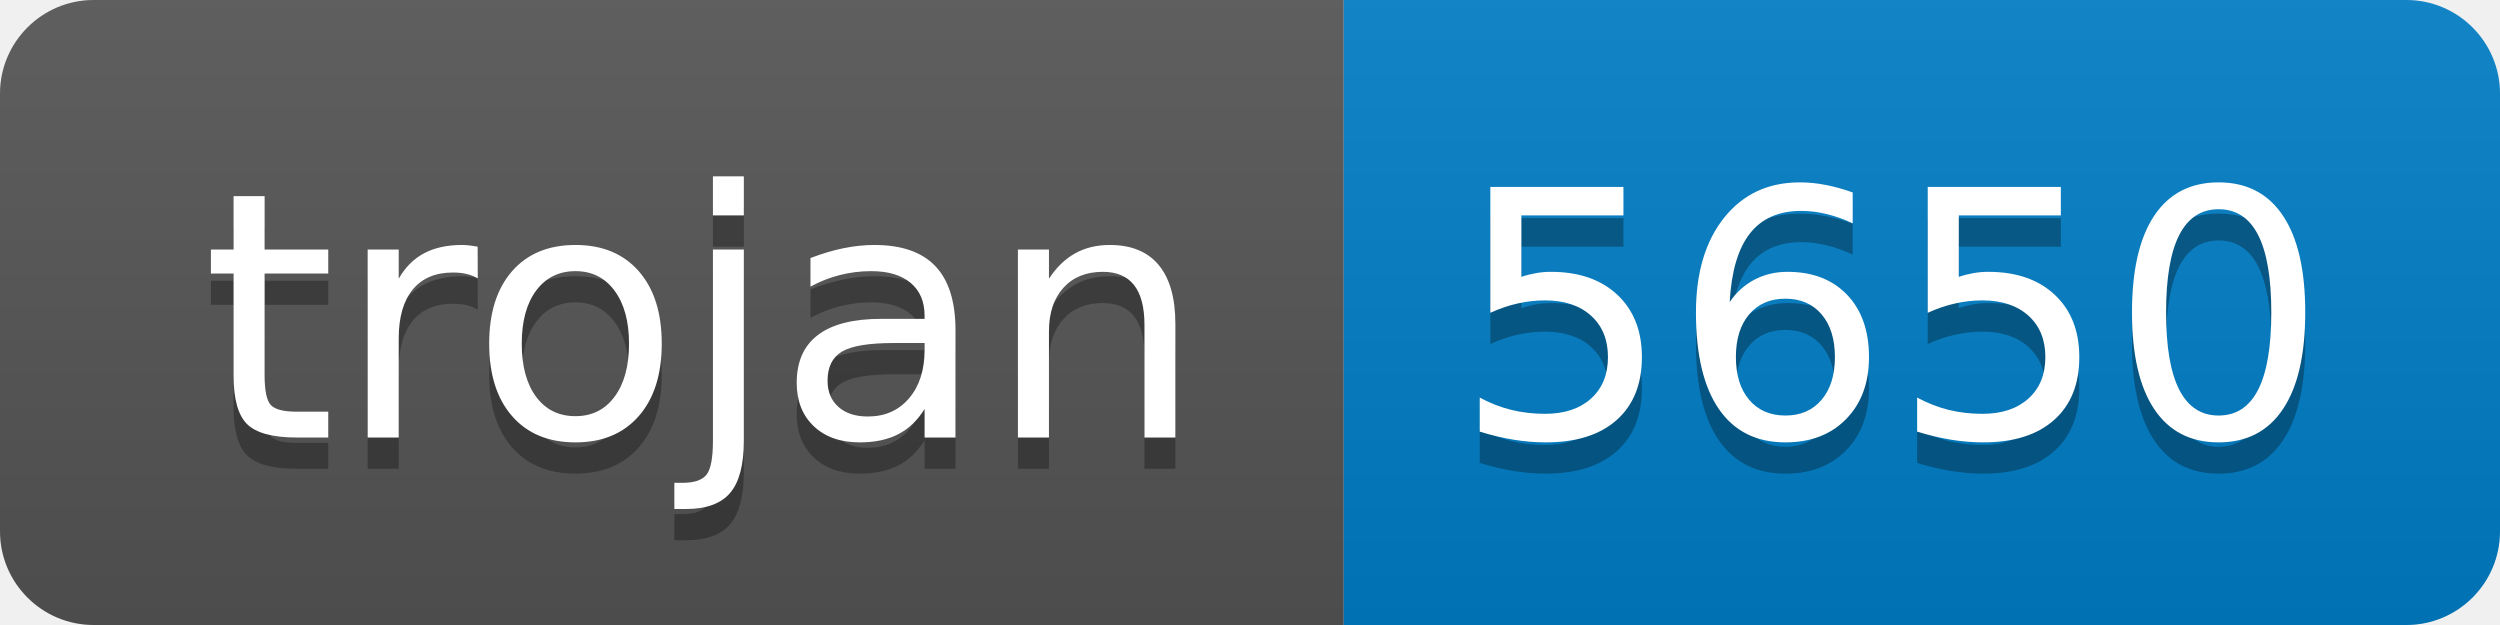
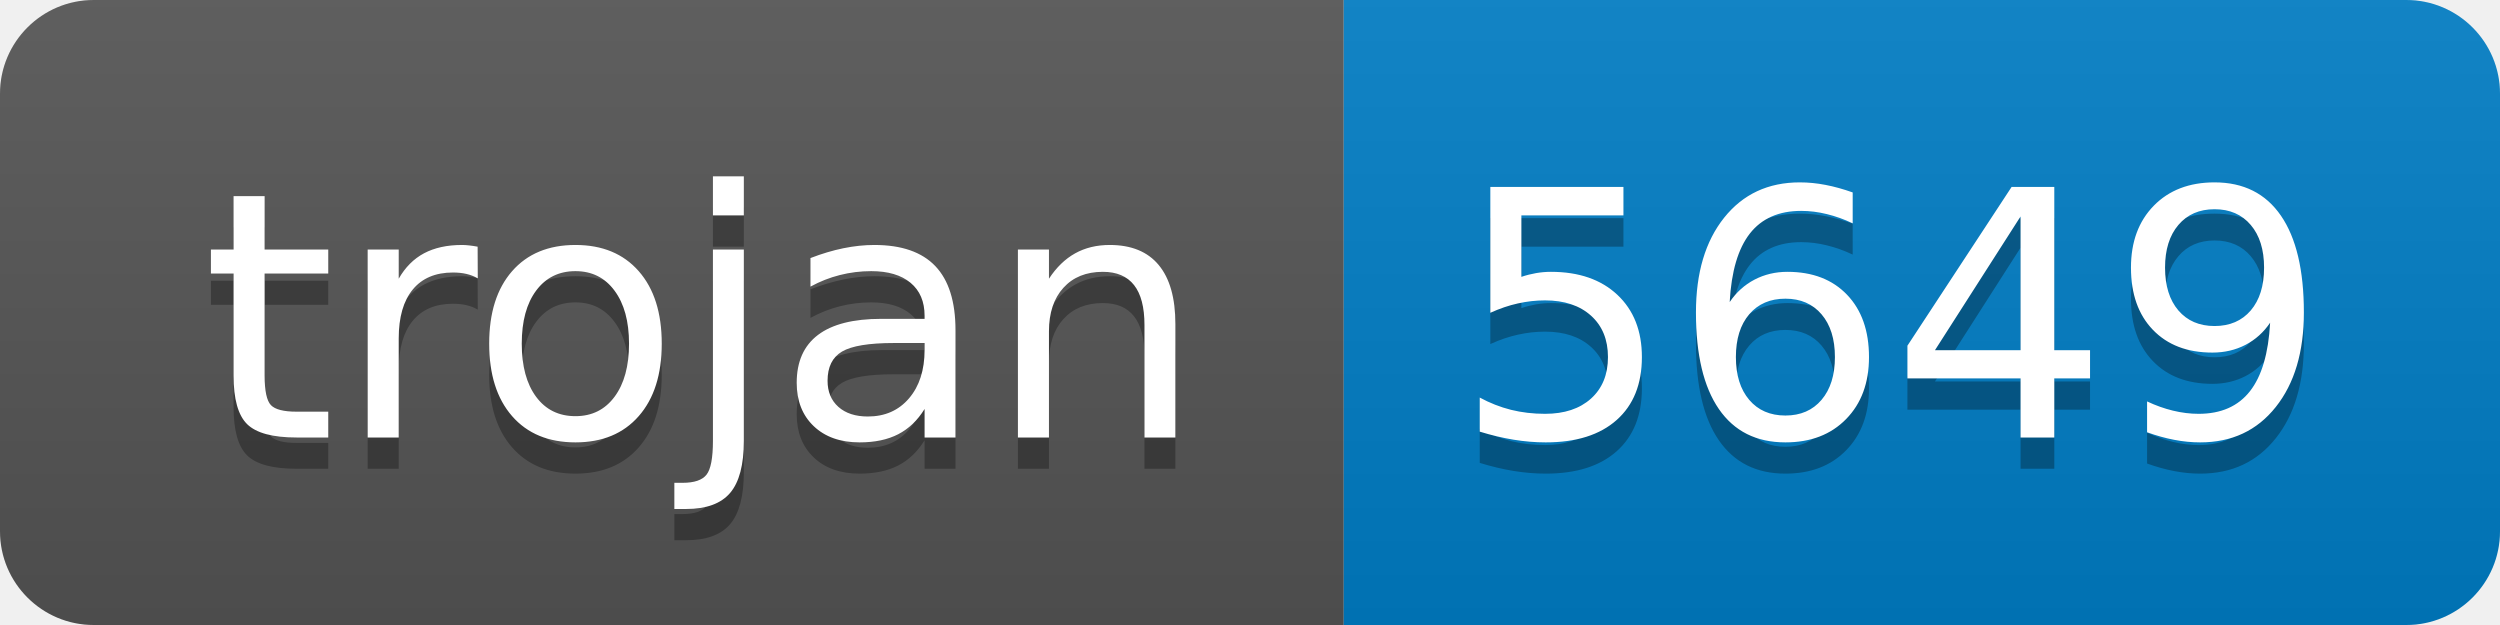
- <svg xmlns="http://www.w3.org/2000/svg" width="80" height="20" role="img" aria-label="trojan: 5650">
+ <svg xmlns="http://www.w3.org/2000/svg" width="80" height="20" role="img" aria-label="trojan: 5649">
  <linearGradient id="s" x2="0" y2="100%">
    <stop offset="0" stop-color="#bbb" stop-opacity=".1" />
    <stop offset="1" stop-opacity=".1" />
  </linearGradient>
  <clipPath id="r">
    <rect width="80" height="20" rx="3" fill="#fff" />
  </clipPath>
  <g clip-path="url(#r)">
    <rect width="43" height="20" fill="#555" />
    <rect x="43" width="37" height="20" fill="#007ec6" />
    <rect width="80" height="20" fill="url(#s)" />
  </g>
  <g fill="#fff" text-anchor="middle" font-family="Verdana,Geneva,DejaVu Sans,sans-serif" text-rendering="geometricPrecision" font-size="110">
    <text aria-hidden="true" x="225" y="150" fill="#010101" fill-opacity=".3" transform="scale(.1)" textLength="330">trojan</text>
    <text x="225" y="140" transform="scale(.1)" fill="#fff" textLength="330">trojan</text>
-     <text aria-hidden="true" x="605" y="150" fill="#010101" fill-opacity=".3" transform="scale(.1)" textLength="270">5650</text>
-     <text x="605" y="140" transform="scale(.1)" fill="#fff" textLength="270">5650</text>
+     <text aria-hidden="true" x="605" y="150" fill="#010101" fill-opacity=".3" transform="scale(.1)" textLength="270">5649</text>
+     <text x="605" y="140" transform="scale(.1)" fill="#fff" textLength="270">5649</text>
  </g>
</svg>
